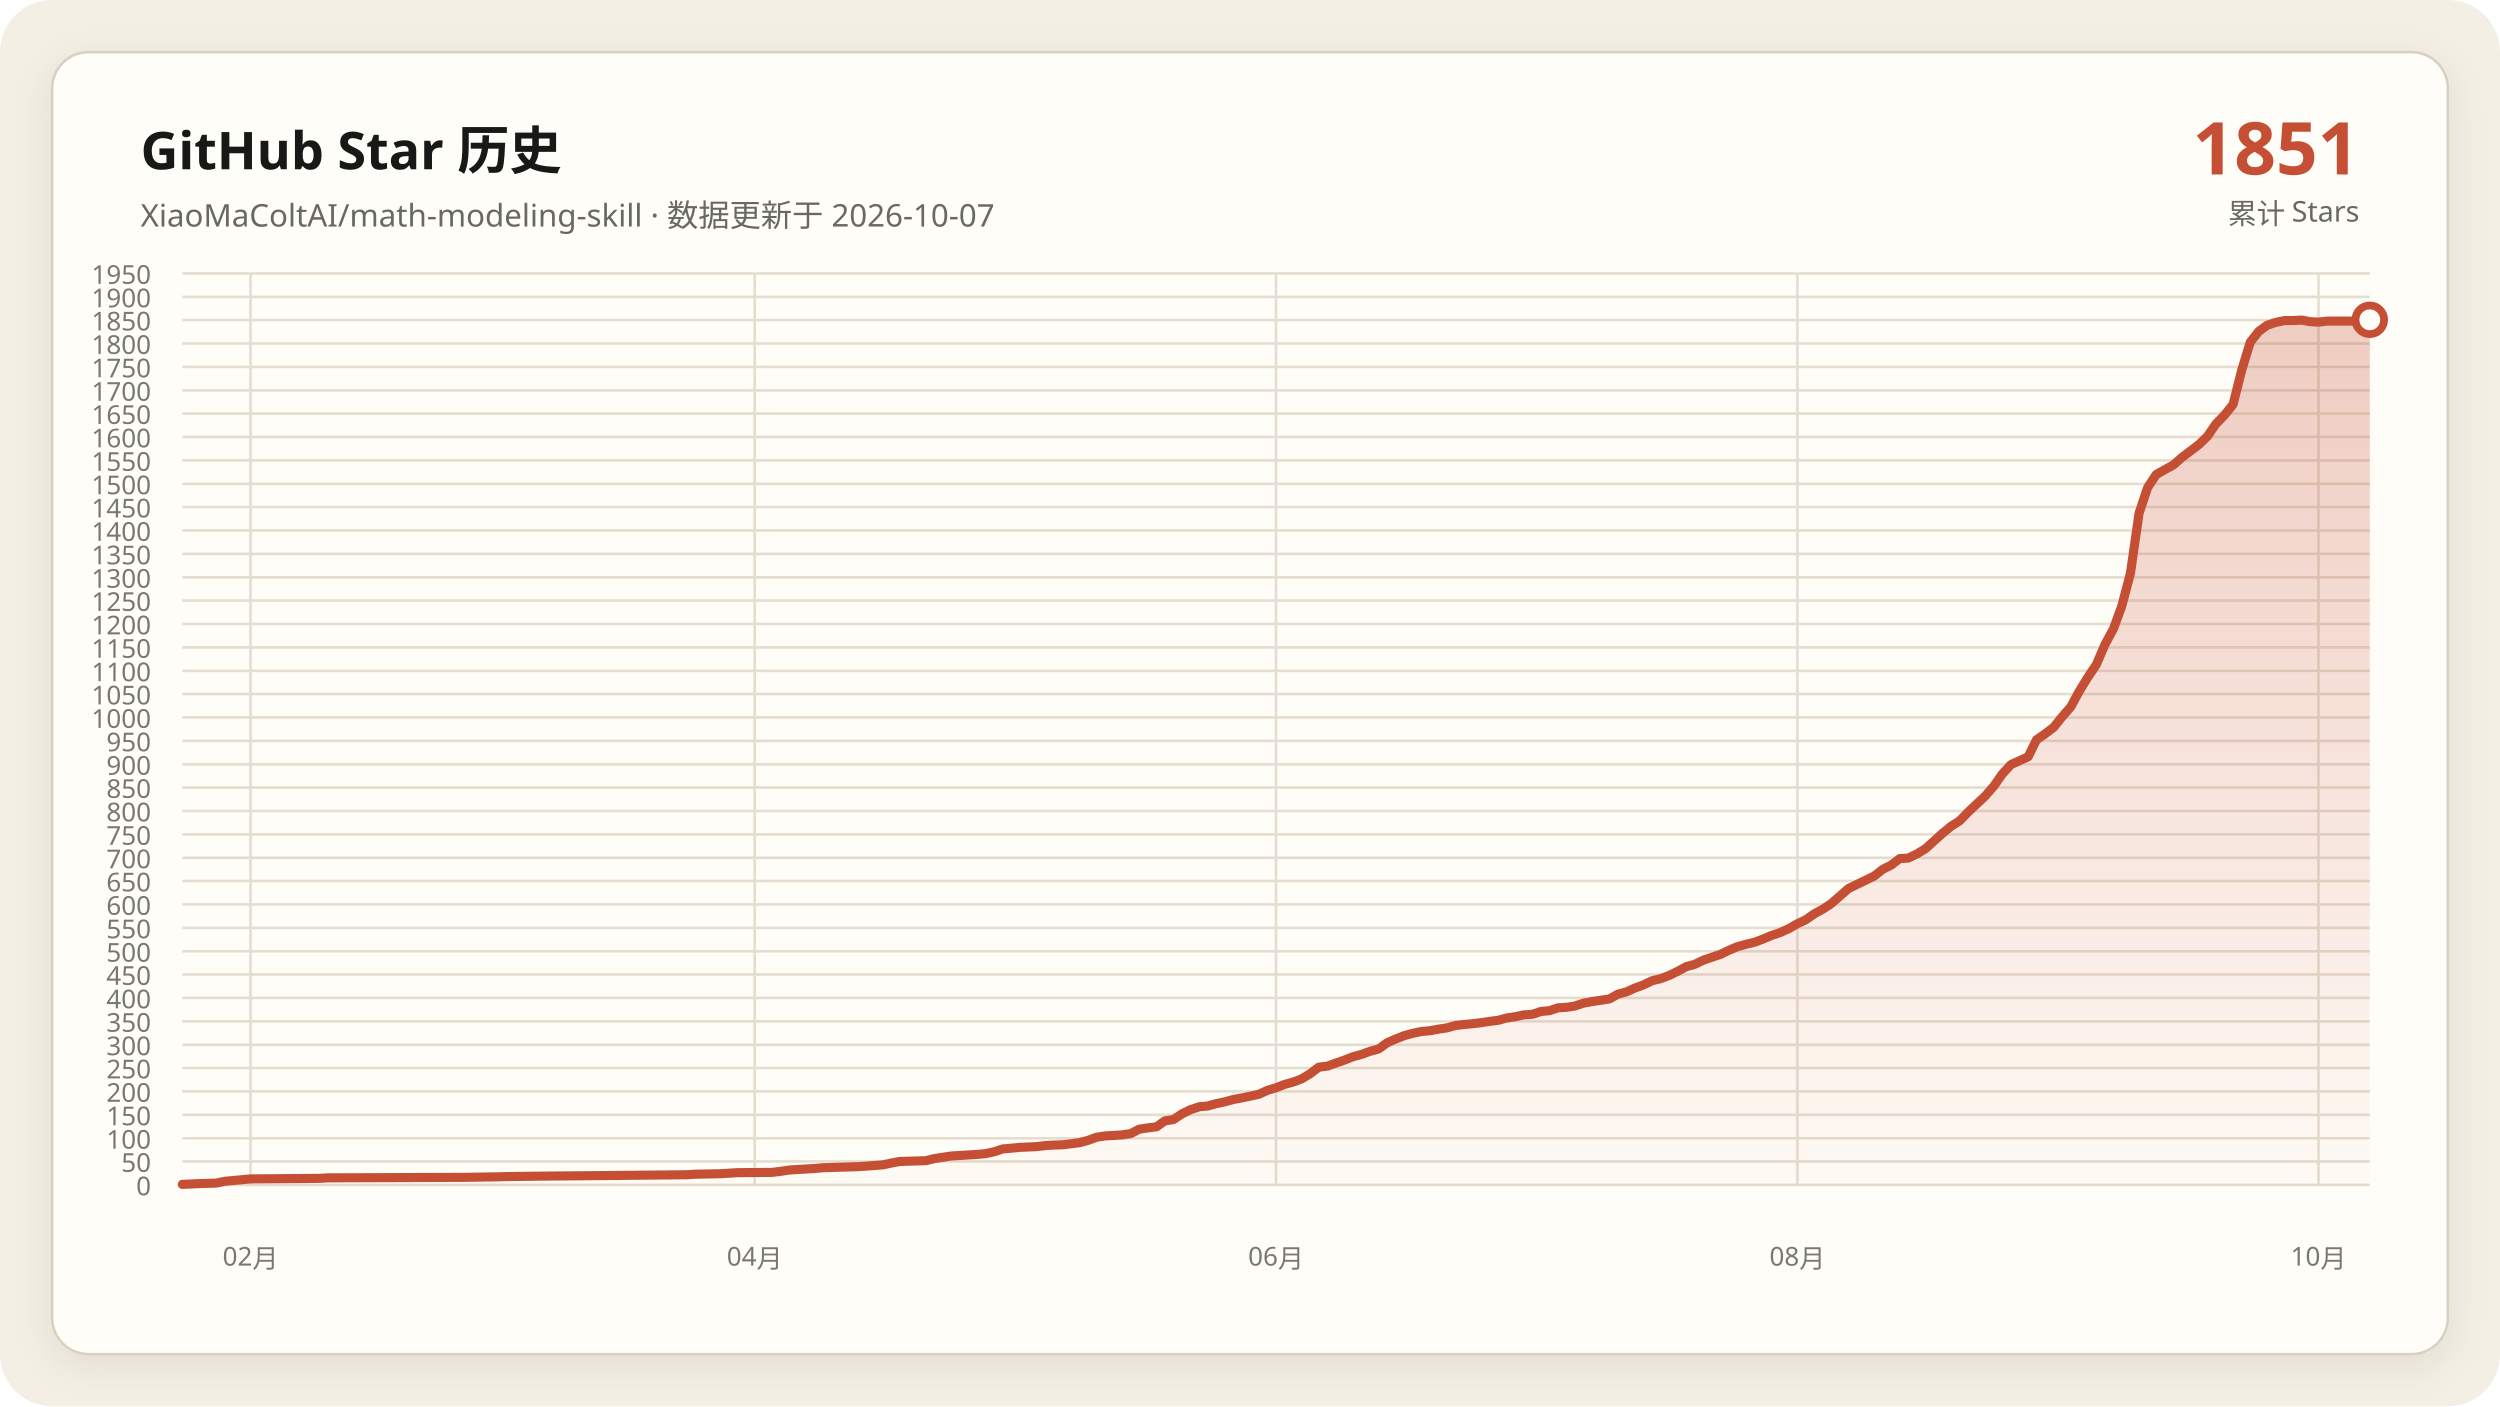
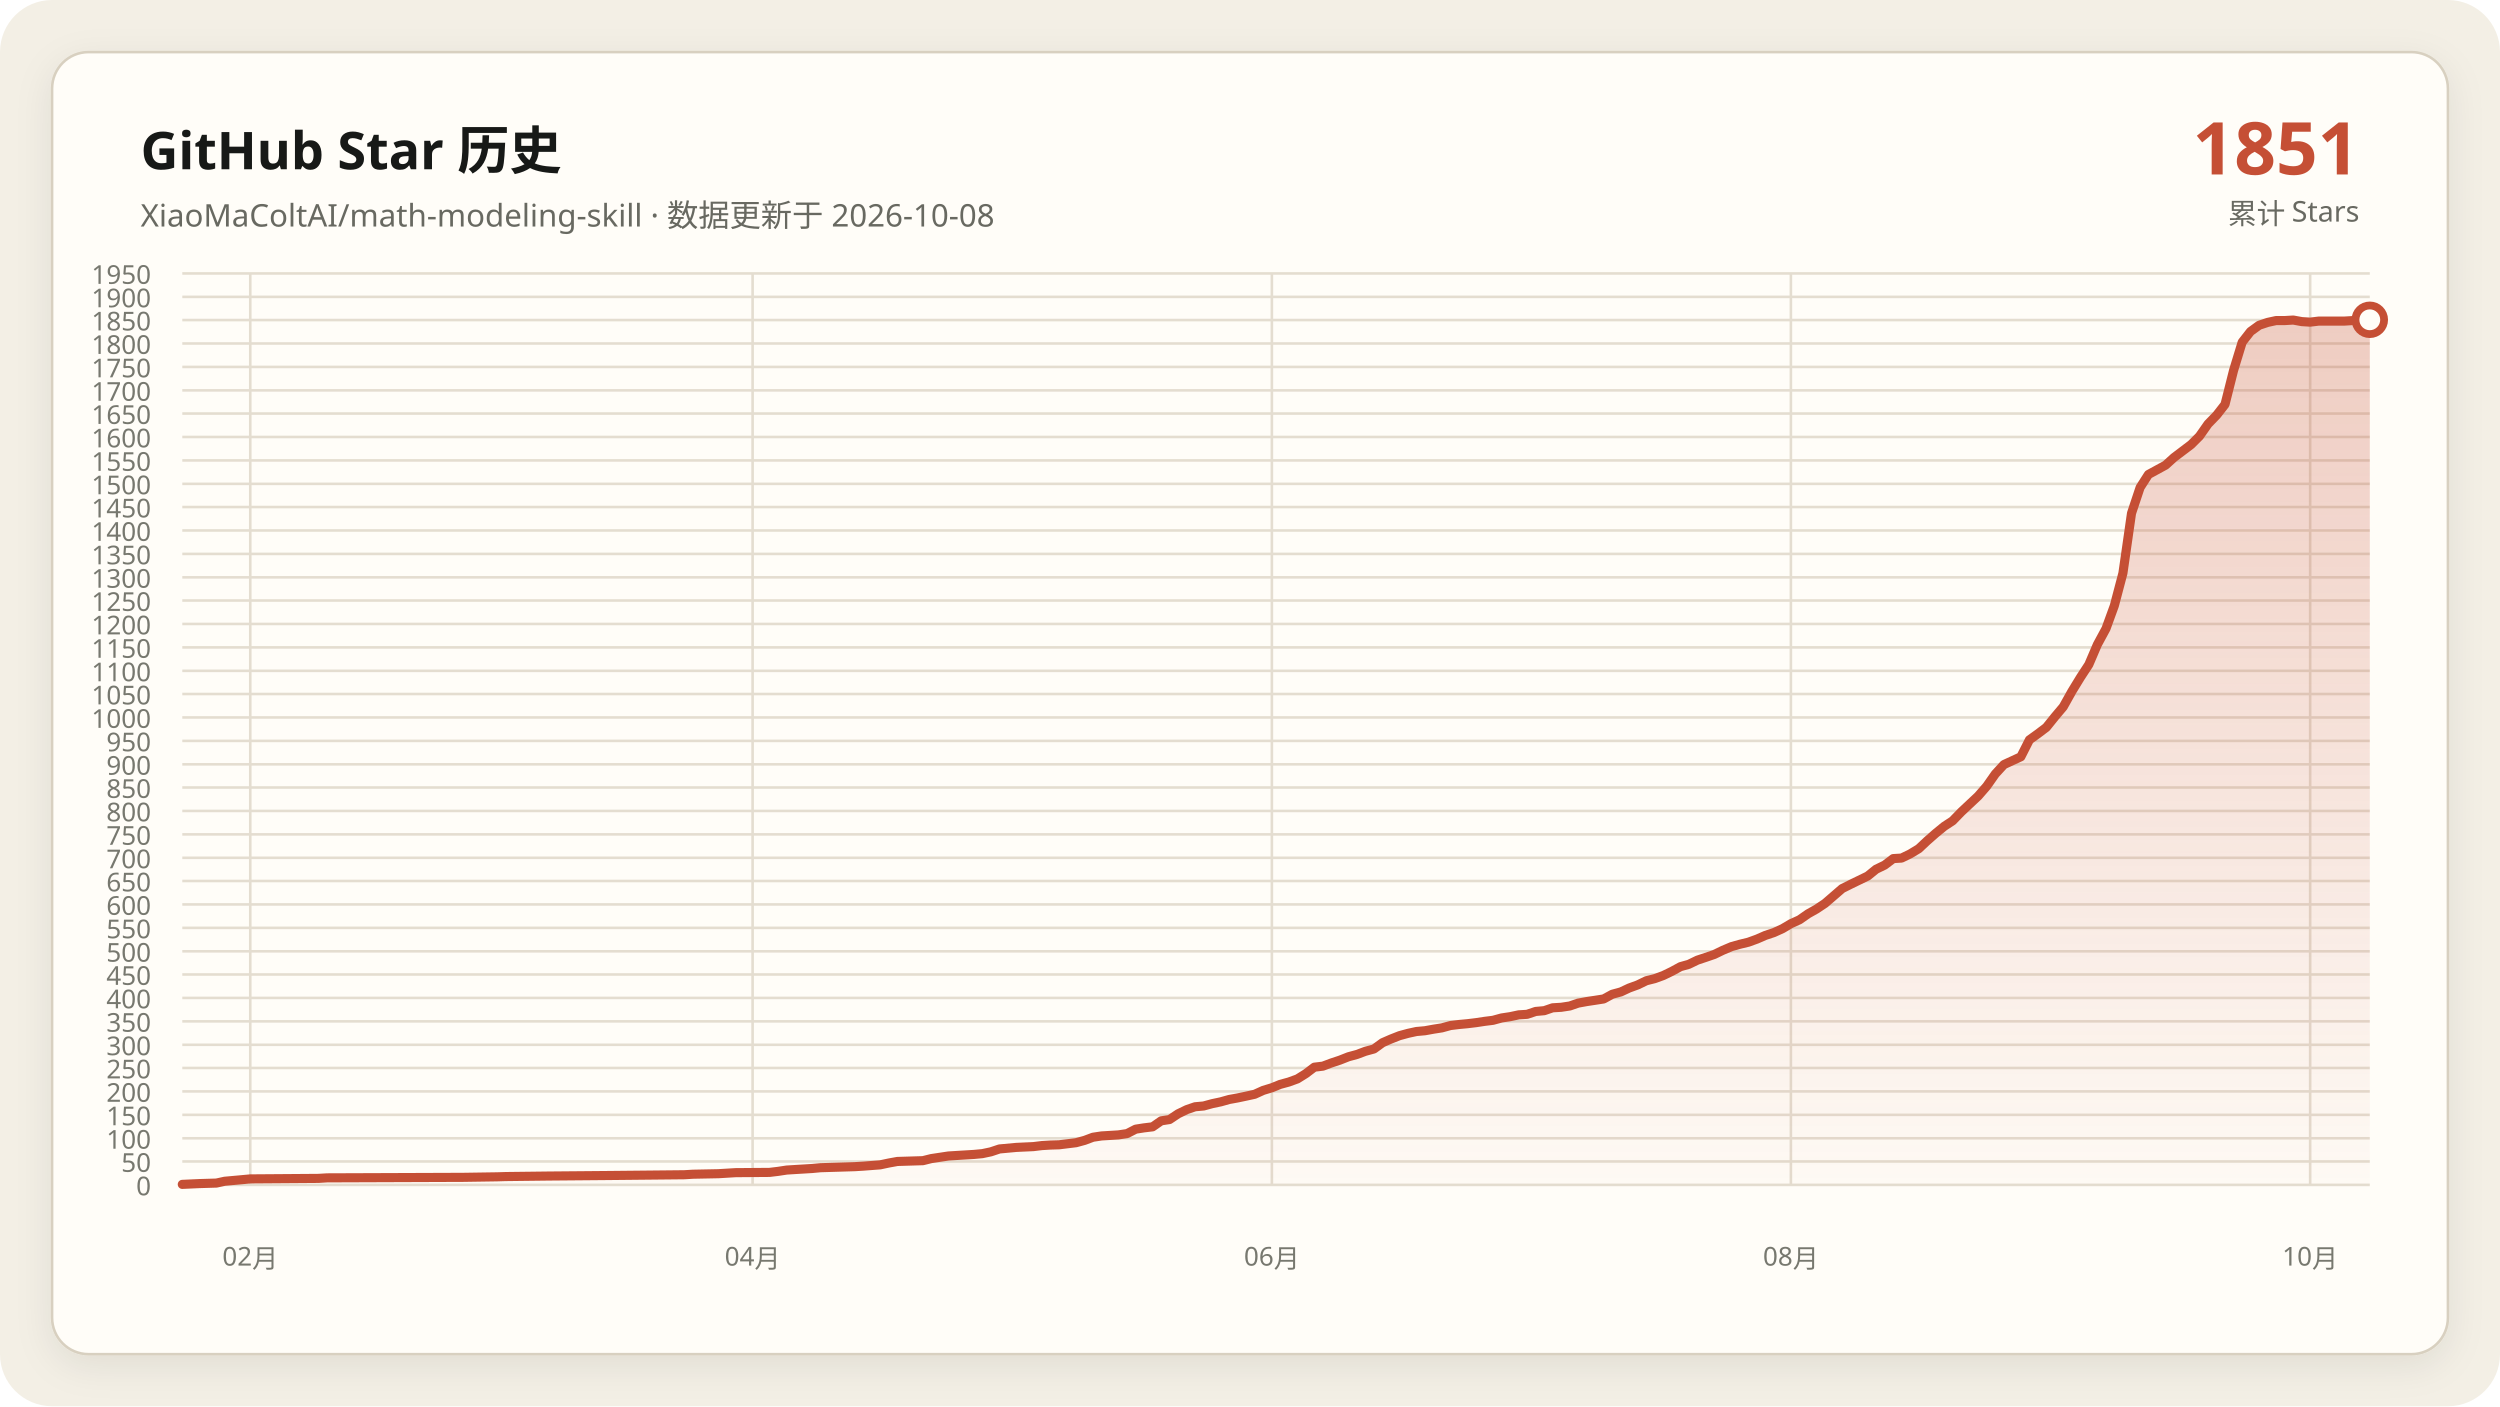
<svg xmlns="http://www.w3.org/2000/svg" data-y-max="1950" viewBox="0 0 960 540" role="img" aria-labelledby="title desc">
  <defs>
    <linearGradient id="area" x1="0" y1="0" x2="0" y2="1">
      <stop offset="0" stop-color="#c54f35" stop-opacity=".28" />
      <stop offset="1" stop-color="#c54f35" stop-opacity=".02" />
    </linearGradient>
    <filter id="shadow" x="-10%" y="-10%" width="120%" height="120%">
      <feDropShadow dx="0" dy="4" stdDeviation="7" flood-color="#171917" flood-opacity=".08" />
    </filter>
  </defs>
  <rect width="960" height="540" rx="20" fill="#f3efe5" />
  <rect x="20" y="20" width="920" height="500" rx="14" fill="#fffdf8" stroke="#d8d0c0" filter="url(#shadow)" />
  <g font-family="Segoe UI, Microsoft YaHei, sans-serif">
    <text x="54" y="65" fill="#171917" font-size="20" font-weight="700">GitHub Star 历史</text>
-     <text x="54" y="87" fill="#686961" font-size="12">XiaoMaColtAI/math-modeling-skill · 数据更新于 2026-10-07</text>
+     <text x="54" y="87" fill="#686961" font-size="12">XiaoMaColtAI/math-modeling-skill · 数据更新于 2026-10-08</text>
    <text x="906" y="67" fill="#c54f35" font-size="28" font-weight="750" text-anchor="end">1851</text>
    <text x="906" y="86" fill="#686961" font-size="11" text-anchor="end">累计 Stars</text>
    <g fill="#77786f" font-size="10">
      <path d="M70 455.0H910" fill="none" stroke="#e4ddd0" stroke-width="1" />
      <text data-y-tick="true" x="58" y="459.0" text-anchor="end">0</text>
      <path d="M70 446.0H910" fill="none" stroke="#e4ddd0" stroke-width="1" />
      <text data-y-tick="true" x="58" y="450.0" text-anchor="end">50</text>
      <path d="M70 437.1H910" fill="none" stroke="#e4ddd0" stroke-width="1" />
      <text data-y-tick="true" x="58" y="441.1" text-anchor="end">100</text>
      <path d="M70 428.1H910" fill="none" stroke="#e4ddd0" stroke-width="1" />
      <text data-y-tick="true" x="58" y="432.1" text-anchor="end">150</text>
      <path d="M70 419.1H910" fill="none" stroke="#e4ddd0" stroke-width="1" />
      <text data-y-tick="true" x="58" y="423.1" text-anchor="end">200</text>
      <path d="M70 410.1H910" fill="none" stroke="#e4ddd0" stroke-width="1" />
      <text data-y-tick="true" x="58" y="414.1" text-anchor="end">250</text>
      <path d="M70 401.2H910" fill="none" stroke="#e4ddd0" stroke-width="1" />
      <text data-y-tick="true" x="58" y="405.2" text-anchor="end">300</text>
      <path d="M70 392.2H910" fill="none" stroke="#e4ddd0" stroke-width="1" />
      <text data-y-tick="true" x="58" y="396.2" text-anchor="end">350</text>
      <path d="M70 383.2H910" fill="none" stroke="#e4ddd0" stroke-width="1" />
      <text data-y-tick="true" x="58" y="387.2" text-anchor="end">400</text>
      <path d="M70 374.2H910" fill="none" stroke="#e4ddd0" stroke-width="1" />
      <text data-y-tick="true" x="58" y="378.2" text-anchor="end">450</text>
      <path d="M70 365.3H910" fill="none" stroke="#e4ddd0" stroke-width="1" />
      <text data-y-tick="true" x="58" y="369.3" text-anchor="end">500</text>
      <path d="M70 356.3H910" fill="none" stroke="#e4ddd0" stroke-width="1" />
      <text data-y-tick="true" x="58" y="360.3" text-anchor="end">550</text>
      <path d="M70 347.3H910" fill="none" stroke="#e4ddd0" stroke-width="1" />
      <text data-y-tick="true" x="58" y="351.3" text-anchor="end">600</text>
      <path d="M70 338.3H910" fill="none" stroke="#e4ddd0" stroke-width="1" />
      <text data-y-tick="true" x="58" y="342.3" text-anchor="end">650</text>
      <path d="M70 329.4H910" fill="none" stroke="#e4ddd0" stroke-width="1" />
      <text data-y-tick="true" x="58" y="333.4" text-anchor="end">700</text>
      <path d="M70 320.4H910" fill="none" stroke="#e4ddd0" stroke-width="1" />
      <text data-y-tick="true" x="58" y="324.4" text-anchor="end">750</text>
      <path d="M70 311.4H910" fill="none" stroke="#e4ddd0" stroke-width="1" />
      <text data-y-tick="true" x="58" y="315.4" text-anchor="end">800</text>
      <path d="M70 302.4H910" fill="none" stroke="#e4ddd0" stroke-width="1" />
      <text data-y-tick="true" x="58" y="306.4" text-anchor="end">850</text>
      <path d="M70 293.5H910" fill="none" stroke="#e4ddd0" stroke-width="1" />
      <text data-y-tick="true" x="58" y="297.5" text-anchor="end">900</text>
      <path d="M70 284.5H910" fill="none" stroke="#e4ddd0" stroke-width="1" />
      <text data-y-tick="true" x="58" y="288.5" text-anchor="end">950</text>
      <path d="M70 275.5H910" fill="none" stroke="#e4ddd0" stroke-width="1" />
      <text data-y-tick="true" x="58" y="279.5" text-anchor="end">1000</text>
      <path d="M70 266.5H910" fill="none" stroke="#e4ddd0" stroke-width="1" />
      <text data-y-tick="true" x="58" y="270.5" text-anchor="end">1050</text>
      <path d="M70 257.6H910" fill="none" stroke="#e4ddd0" stroke-width="1" />
      <text data-y-tick="true" x="58" y="261.6" text-anchor="end">1100</text>
      <path d="M70 248.6H910" fill="none" stroke="#e4ddd0" stroke-width="1" />
      <text data-y-tick="true" x="58" y="252.6" text-anchor="end">1150</text>
      <path d="M70 239.6H910" fill="none" stroke="#e4ddd0" stroke-width="1" />
      <text data-y-tick="true" x="58" y="243.6" text-anchor="end">1200</text>
      <path d="M70 230.6H910" fill="none" stroke="#e4ddd0" stroke-width="1" />
      <text data-y-tick="true" x="58" y="234.6" text-anchor="end">1250</text>
      <path d="M70 221.7H910" fill="none" stroke="#e4ddd0" stroke-width="1" />
      <text data-y-tick="true" x="58" y="225.7" text-anchor="end">1300</text>
      <path d="M70 212.7H910" fill="none" stroke="#e4ddd0" stroke-width="1" />
      <text data-y-tick="true" x="58" y="216.7" text-anchor="end">1350</text>
      <path d="M70 203.7H910" fill="none" stroke="#e4ddd0" stroke-width="1" />
      <text data-y-tick="true" x="58" y="207.7" text-anchor="end">1400</text>
      <path d="M70 194.7H910" fill="none" stroke="#e4ddd0" stroke-width="1" />
      <text data-y-tick="true" x="58" y="198.7" text-anchor="end">1450</text>
      <path d="M70 185.8H910" fill="none" stroke="#e4ddd0" stroke-width="1" />
      <text data-y-tick="true" x="58" y="189.8" text-anchor="end">1500</text>
      <path d="M70 176.8H910" fill="none" stroke="#e4ddd0" stroke-width="1" />
      <text data-y-tick="true" x="58" y="180.8" text-anchor="end">1550</text>
      <path d="M70 167.8H910" fill="none" stroke="#e4ddd0" stroke-width="1" />
      <text data-y-tick="true" x="58" y="171.8" text-anchor="end">1600</text>
      <path d="M70 158.8H910" fill="none" stroke="#e4ddd0" stroke-width="1" />
      <text data-y-tick="true" x="58" y="162.8" text-anchor="end">1650</text>
      <path d="M70 149.9H910" fill="none" stroke="#e4ddd0" stroke-width="1" />
      <text data-y-tick="true" x="58" y="153.9" text-anchor="end">1700</text>
      <path d="M70 140.9H910" fill="none" stroke="#e4ddd0" stroke-width="1" />
      <text data-y-tick="true" x="58" y="144.9" text-anchor="end">1750</text>
      <path d="M70 131.9H910" fill="none" stroke="#e4ddd0" stroke-width="1" />
      <text data-y-tick="true" x="58" y="135.9" text-anchor="end">1800</text>
      <path d="M70 122.9H910" fill="none" stroke="#e4ddd0" stroke-width="1" />
      <text data-y-tick="true" x="58" y="126.9" text-anchor="end">1850</text>
      <path d="M70 114.0H910" fill="none" stroke="#e4ddd0" stroke-width="1" />
      <text data-y-tick="true" x="58" y="118.0" text-anchor="end">1900</text>
      <path d="M70 105.0H910" fill="none" stroke="#e4ddd0" stroke-width="1" />
      <text data-y-tick="true" x="58" y="109.0" text-anchor="end">1950</text>
-       <path d="M96.2 105V455" fill="none" stroke="#e4ddd0" stroke-width="1" />
-       <text x="96.2" y="486" text-anchor="middle">02月</text>
-       <path d="M289.8 105V455" fill="none" stroke="#e4ddd0" stroke-width="1" />
-       <text x="289.8" y="486" text-anchor="middle">04月</text>
-       <path d="M490.0 105V455" fill="none" stroke="#e4ddd0" stroke-width="1" />
-       <text x="490.0" y="486" text-anchor="middle">06月</text>
-       <path d="M690.2 105V455" fill="none" stroke="#e4ddd0" stroke-width="1" />
-       <text x="690.2" y="486" text-anchor="middle">08月</text>
-       <path d="M890.3 105V455" fill="none" stroke="#e4ddd0" stroke-width="1" />
-       <text x="890.3" y="486" text-anchor="middle">10月</text>
+       <path d="M96.1 105V455" fill="none" stroke="#e4ddd0" stroke-width="1" />
+       <text x="96.1" y="486" text-anchor="middle">02月</text>
+       <path d="M289.0 105V455" fill="none" stroke="#e4ddd0" stroke-width="1" />
+       <text x="289.0" y="486" text-anchor="middle">04月</text>
+       <path d="M488.4 105V455" fill="none" stroke="#e4ddd0" stroke-width="1" />
+       <text x="488.4" y="486" text-anchor="middle">06月</text>
+       <path d="M687.7 105V455" fill="none" stroke="#e4ddd0" stroke-width="1" />
+       <text x="687.7" y="486" text-anchor="middle">08月</text>
+       <path d="M887.1 105V455" fill="none" stroke="#e4ddd0" stroke-width="1" />
+       <text x="887.1" y="486" text-anchor="middle">10月</text>
    </g>
-     <polygon fill="url(#area)" points="70.0,455 70.0,454.8 76.6,454.5 83.1,454.3 86.4,453.6 93.0,453.0 96.2,452.7 122.5,452.5 125.8,452.3 178.3,452.1 191.4,451.9 194.7,451.8 211.1,451.6 234.1,451.4 253.8,451.2 263.6,451.1 266.9,450.9 276.7,450.7 280.0,450.5 283.3,450.3 296.4,450.2 299.7,449.8 303.0,449.3 306.2,449.1 309.5,448.9 312.8,448.7 316.1,448.4 322.7,448.2 329.2,448.0 332.5,447.8 339.1,447.3 342.3,446.6 345.6,446.0 352.2,445.8 355.5,445.7 358.8,444.9 362.0,444.4 365.3,443.9 368.6,443.7 371.9,443.5 375.2,443.3 378.4,443.0 381.7,442.3 385.0,441.2 391.6,440.6 398.1,440.3 401.4,439.9 404.7,439.7 408.0,439.6 414.5,438.8 417.8,437.9 421.1,436.7 424.4,436.2 427.7,436.0 430.9,435.8 434.2,435.3 437.5,433.6 440.8,433.1 444.1,432.7 447.3,430.4 450.6,429.9 453.9,427.7 457.2,426.1 460.5,425.0 463.8,424.7 467.0,423.8 470.3,423.1 473.6,422.2 476.9,421.6 480.2,420.9 483.4,420.2 486.7,418.7 490.0,417.7 493.3,416.4 496.6,415.5 499.8,414.3 503.1,412.3 506.4,409.8 509.7,409.4 513.0,408.2 516.2,407.1 519.5,405.8 522.8,404.9 526.1,403.7 529.4,402.8 532.7,400.4 535.9,399.0 539.2,397.7 542.5,396.8 545.8,396.1 549.1,395.8 552.3,395.2 555.6,394.7 558.9,393.8 562.2,393.4 565.5,393.1 568.8,392.7 572.0,392.2 575.3,391.8 578.6,390.9 581.9,390.4 585.2,389.7 588.4,389.5 591.7,388.4 595.0,388.1 598.3,387.0 601.6,386.8 604.8,386.3 608.1,385.2 611.4,384.6 614.7,384.1 618.0,383.6 621.2,381.8 624.5,380.9 627.8,379.4 631.1,378.2 634.4,376.6 637.7,375.8 640.9,374.6 644.2,373.0 647.5,371.2 650.8,370.3 654.1,368.7 657.3,367.6 660.6,366.5 663.9,364.9 667.2,363.5 670.5,362.6 673.8,361.8 677.0,360.6 680.3,359.2 683.6,358.1 686.9,356.6 690.2,354.7 693.4,353.2 696.7,350.9 700.0,349.1 703.3,346.9 709.8,341.2 713.1,339.6 716.4,338.0 719.7,336.4 723.0,333.8 726.2,332.2 729.5,329.7 732.8,329.5 736.1,327.9 739.4,325.9 742.7,322.9 745.9,320.0 749.2,317.3 752.5,315.2 755.8,311.8 759.1,308.7 762.3,305.7 765.6,301.9 768.9,297.2 772.2,293.6 778.8,290.6 782.0,284.1 785.3,281.8 788.6,279.3 791.9,275.2 795.2,271.4 798.4,265.5 801.7,260.1 805.0,255.2 808.3,247.5 811.6,241.4 814.8,232.6 818.1,220.1 821.4,197.1 824.7,187.2 828.0,182.2 831.2,180.4 834.5,178.6 837.8,175.7 841.1,173.2 844.4,170.7 847.7,167.5 850.9,162.8 854.2,159.4 857.5,155.3 860.8,142.2 864.1,131.4 867.3,127.3 870.6,124.9 873.9,123.8 877.2,123.1 880.5,123.1 883.8,122.9 887.0,123.5 890.3,123.7 893.6,123.3 896.9,123.3 900.2,123.3 903.4,123.3 906.7,123.1 910.0,122.8 910.0,455" />
-     <polyline fill="none" stroke="#c54f35" stroke-width="3.5" stroke-linecap="round" stroke-linejoin="round" points="70.0,454.8 76.6,454.5 83.1,454.3 86.4,453.6 93.0,453.0 96.2,452.7 122.5,452.5 125.8,452.3 178.3,452.1 191.4,451.9 194.7,451.8 211.1,451.6 234.1,451.4 253.8,451.2 263.6,451.1 266.9,450.9 276.7,450.7 280.0,450.5 283.3,450.3 296.4,450.2 299.7,449.8 303.0,449.3 306.2,449.1 309.5,448.9 312.8,448.7 316.1,448.4 322.7,448.2 329.2,448.0 332.5,447.8 339.1,447.3 342.3,446.6 345.6,446.0 352.2,445.8 355.5,445.7 358.8,444.9 362.0,444.4 365.3,443.9 368.6,443.7 371.9,443.5 375.2,443.3 378.4,443.0 381.7,442.3 385.0,441.2 391.6,440.6 398.1,440.3 401.4,439.9 404.7,439.7 408.0,439.6 414.5,438.8 417.8,437.9 421.1,436.7 424.4,436.2 427.7,436.0 430.9,435.8 434.2,435.3 437.5,433.6 440.8,433.1 444.1,432.7 447.3,430.4 450.6,429.9 453.9,427.7 457.2,426.1 460.5,425.0 463.8,424.7 467.0,423.8 470.3,423.1 473.6,422.2 476.9,421.6 480.2,420.9 483.4,420.2 486.7,418.7 490.0,417.7 493.3,416.4 496.6,415.5 499.8,414.3 503.1,412.3 506.4,409.8 509.7,409.4 513.0,408.2 516.2,407.1 519.5,405.8 522.8,404.9 526.1,403.7 529.4,402.8 532.7,400.4 535.9,399.0 539.2,397.7 542.5,396.8 545.8,396.1 549.1,395.8 552.3,395.2 555.6,394.7 558.9,393.8 562.2,393.4 565.5,393.1 568.8,392.7 572.0,392.2 575.3,391.8 578.6,390.9 581.9,390.4 585.2,389.7 588.4,389.5 591.7,388.4 595.0,388.1 598.3,387.0 601.6,386.8 604.8,386.3 608.1,385.2 611.4,384.6 614.7,384.1 618.0,383.6 621.2,381.8 624.5,380.9 627.8,379.4 631.1,378.2 634.4,376.6 637.7,375.8 640.9,374.6 644.2,373.0 647.5,371.2 650.8,370.3 654.1,368.7 657.3,367.6 660.6,366.5 663.9,364.9 667.2,363.5 670.5,362.6 673.8,361.8 677.0,360.6 680.3,359.2 683.6,358.1 686.9,356.6 690.2,354.7 693.4,353.2 696.7,350.9 700.0,349.1 703.3,346.9 709.8,341.2 713.1,339.6 716.4,338.0 719.7,336.4 723.0,333.8 726.2,332.2 729.5,329.7 732.8,329.5 736.1,327.9 739.4,325.9 742.7,322.9 745.9,320.0 749.2,317.3 752.5,315.2 755.8,311.8 759.1,308.7 762.3,305.7 765.6,301.9 768.9,297.2 772.2,293.6 778.8,290.6 782.0,284.1 785.3,281.8 788.6,279.3 791.9,275.2 795.2,271.4 798.4,265.5 801.7,260.1 805.0,255.2 808.3,247.5 811.6,241.4 814.8,232.6 818.1,220.1 821.4,197.1 824.7,187.2 828.0,182.2 831.2,180.4 834.5,178.6 837.8,175.7 841.1,173.2 844.4,170.7 847.7,167.5 850.9,162.8 854.2,159.4 857.5,155.3 860.8,142.2 864.1,131.4 867.3,127.3 870.6,124.9 873.9,123.8 877.2,123.1 880.5,123.1 883.8,122.9 887.0,123.5 890.3,123.7 893.6,123.3 896.9,123.3 900.2,123.3 903.4,123.3 906.7,123.1 910.0,122.8" />
+     <polygon fill="url(#area)" points="70.0,455 70.0,454.8 76.5,454.5 83.1,454.3 86.3,453.6 92.9,453.0 96.1,452.7 122.3,452.5 125.6,452.3 177.9,452.1 190.9,451.9 194.2,451.8 210.5,451.6 233.4,451.4 253.0,451.2 262.8,451.1 266.1,450.9 275.9,450.7 279.2,450.5 282.5,450.3 295.5,450.2 298.8,449.8 302.1,449.3 305.3,449.1 308.6,448.9 311.9,448.7 315.1,448.4 321.7,448.2 328.2,448.0 331.5,447.8 338.0,447.3 341.3,446.6 344.6,446.0 351.1,445.8 354.4,445.7 357.6,444.9 360.9,444.4 364.2,443.9 367.4,443.7 370.7,443.5 374.0,443.3 377.2,443.0 380.5,442.3 383.8,441.2 390.3,440.6 396.8,440.3 400.1,439.9 403.4,439.7 406.7,439.6 413.2,438.8 416.5,437.9 419.7,436.7 423.0,436.2 426.3,436.0 429.5,435.8 432.8,435.3 436.1,433.6 439.3,433.1 442.6,432.7 445.9,430.4 449.1,429.9 452.4,427.7 455.7,426.1 458.9,425.0 462.2,424.7 465.5,423.8 468.8,423.1 472.0,422.2 475.3,421.6 478.6,420.9 481.8,420.2 485.1,418.7 488.4,417.7 491.6,416.4 494.9,415.5 498.2,414.3 501.4,412.3 504.7,409.8 508.0,409.4 511.2,408.2 514.5,407.1 517.8,405.8 521.1,404.9 524.3,403.7 527.6,402.8 530.9,400.4 534.1,399.0 537.4,397.7 540.7,396.8 543.9,396.1 547.2,395.8 550.5,395.2 553.7,394.7 557.0,393.8 560.3,393.4 563.5,393.1 566.8,392.7 570.1,392.2 573.3,391.8 576.6,390.9 579.9,390.4 583.2,389.7 586.4,389.5 589.7,388.4 593.0,388.1 596.2,387.0 599.5,386.8 602.8,386.3 606.0,385.2 609.3,384.6 612.6,384.1 615.8,383.6 619.1,381.8 622.4,380.9 625.6,379.4 628.9,378.2 632.2,376.6 635.4,375.8 638.7,374.6 642.0,373.0 645.3,371.2 648.5,370.3 651.8,368.7 655.1,367.6 658.3,366.5 661.6,364.9 664.9,363.5 668.1,362.6 671.4,361.8 674.7,360.6 677.9,359.2 681.2,358.1 684.5,356.6 687.7,354.7 691.0,353.2 694.3,350.9 697.5,349.1 700.8,346.9 707.4,341.2 710.6,339.6 713.9,338.0 717.2,336.4 720.4,333.8 723.7,332.2 727.0,329.7 730.2,329.5 733.5,327.9 736.8,325.9 740.0,322.9 743.3,320.0 746.6,317.3 749.8,315.2 753.1,311.8 756.4,308.7 759.6,305.7 762.9,301.9 766.2,297.2 769.5,293.6 776.0,290.6 779.3,284.1 782.5,281.8 785.8,279.3 789.1,275.2 792.3,271.4 795.6,265.5 798.9,260.1 802.1,255.2 805.4,247.5 808.7,241.4 811.9,232.6 815.2,220.1 818.5,197.1 821.8,187.2 825.0,182.2 828.3,180.4 831.6,178.6 834.8,175.7 838.1,173.2 841.4,170.7 844.6,167.5 847.9,162.8 851.2,159.4 854.4,155.3 857.7,142.2 861.0,131.4 864.2,127.3 867.5,124.9 870.8,123.8 874.0,123.1 877.3,123.1 880.6,122.9 883.9,123.5 887.1,123.7 890.4,123.3 893.7,123.3 896.9,123.3 900.2,123.3 903.5,123.1 906.7,122.8 910.0,122.8 910.0,455" />
+     <polyline fill="none" stroke="#c54f35" stroke-width="3.5" stroke-linecap="round" stroke-linejoin="round" points="70.0,454.8 76.5,454.5 83.1,454.3 86.3,453.6 92.9,453.0 96.1,452.7 122.3,452.5 125.6,452.3 177.9,452.1 190.9,451.9 194.2,451.8 210.5,451.6 233.4,451.4 253.0,451.2 262.8,451.1 266.1,450.9 275.9,450.7 279.2,450.5 282.5,450.3 295.5,450.2 298.8,449.8 302.1,449.3 305.3,449.1 308.6,448.9 311.9,448.7 315.1,448.4 321.7,448.2 328.2,448.0 331.5,447.8 338.0,447.3 341.3,446.6 344.6,446.0 351.1,445.8 354.4,445.7 357.6,444.9 360.9,444.4 364.2,443.9 367.4,443.7 370.7,443.5 374.0,443.3 377.2,443.0 380.5,442.3 383.8,441.2 390.3,440.6 396.8,440.3 400.1,439.9 403.4,439.7 406.7,439.6 413.2,438.8 416.5,437.9 419.7,436.7 423.0,436.2 426.3,436.0 429.5,435.8 432.8,435.3 436.1,433.6 439.3,433.1 442.6,432.7 445.9,430.4 449.1,429.9 452.4,427.7 455.7,426.1 458.9,425.0 462.2,424.7 465.5,423.8 468.8,423.1 472.0,422.2 475.3,421.6 478.6,420.9 481.8,420.2 485.1,418.7 488.4,417.7 491.6,416.4 494.9,415.5 498.2,414.3 501.4,412.3 504.7,409.8 508.0,409.4 511.2,408.2 514.5,407.1 517.8,405.8 521.1,404.9 524.3,403.7 527.6,402.8 530.9,400.4 534.1,399.0 537.4,397.7 540.7,396.8 543.9,396.1 547.2,395.8 550.5,395.2 553.7,394.7 557.0,393.8 560.3,393.4 563.5,393.1 566.8,392.7 570.1,392.2 573.3,391.8 576.6,390.9 579.9,390.4 583.2,389.7 586.4,389.5 589.7,388.4 593.0,388.1 596.2,387.0 599.5,386.8 602.8,386.3 606.0,385.2 609.3,384.6 612.6,384.1 615.8,383.6 619.1,381.8 622.4,380.9 625.6,379.4 628.9,378.2 632.2,376.6 635.4,375.8 638.7,374.6 642.0,373.0 645.3,371.2 648.5,370.3 651.8,368.7 655.1,367.6 658.3,366.5 661.6,364.9 664.9,363.5 668.1,362.6 671.4,361.8 674.7,360.6 677.9,359.2 681.2,358.1 684.5,356.6 687.7,354.7 691.0,353.2 694.3,350.9 697.5,349.1 700.8,346.9 707.4,341.2 710.6,339.6 713.9,338.0 717.2,336.4 720.4,333.8 723.7,332.2 727.0,329.7 730.2,329.5 733.5,327.9 736.8,325.9 740.0,322.9 743.3,320.0 746.6,317.3 749.8,315.2 753.1,311.8 756.4,308.7 759.6,305.7 762.9,301.9 766.2,297.2 769.5,293.6 776.0,290.6 779.3,284.1 782.5,281.8 785.8,279.3 789.1,275.2 792.3,271.4 795.6,265.5 798.9,260.1 802.1,255.2 805.4,247.5 808.7,241.4 811.9,232.6 815.2,220.1 818.5,197.1 821.8,187.2 825.0,182.2 828.3,180.4 831.6,178.6 834.8,175.7 838.1,173.2 841.4,170.7 844.6,167.5 847.9,162.8 851.2,159.4 854.4,155.3 857.7,142.2 861.0,131.4 864.2,127.3 867.5,124.9 870.8,123.8 874.0,123.1 877.3,123.1 880.6,122.9 883.9,123.5 887.1,123.7 890.4,123.3 893.7,123.3 896.9,123.3 900.2,123.3 903.5,123.1 906.7,122.8 910.0,122.8" />
    <circle cx="910.0" cy="122.8" r="5.5" fill="#fffdf8" stroke="#c54f35" stroke-width="3" />
  </g>
</svg>
